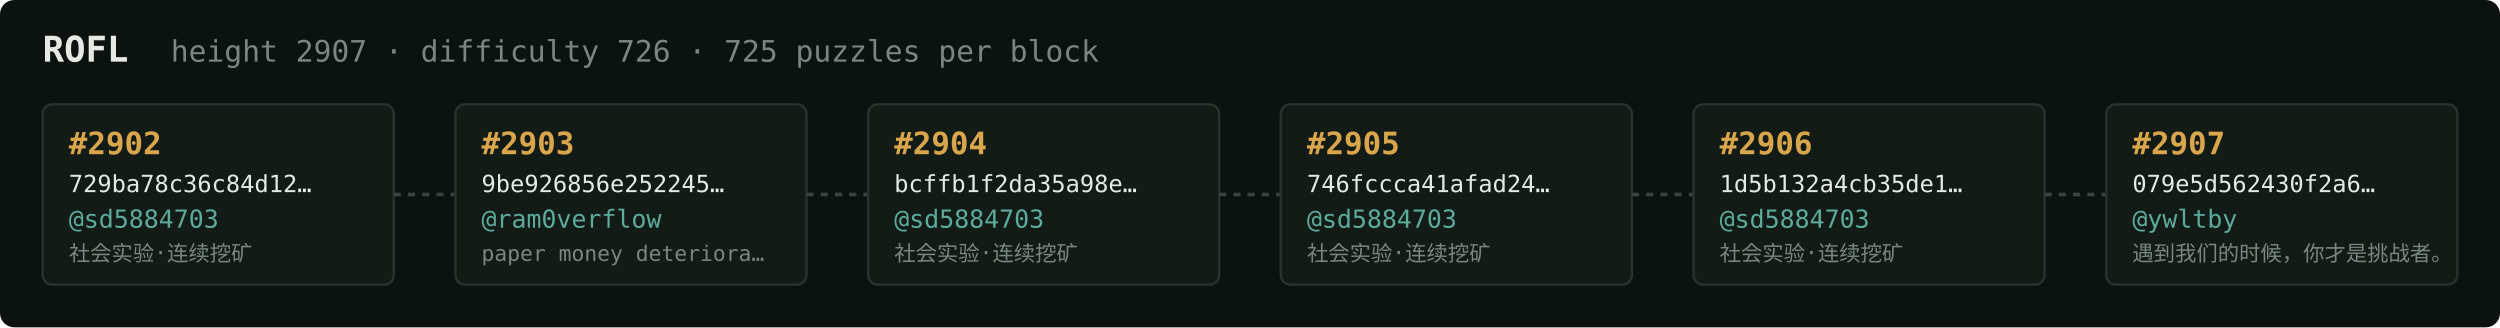
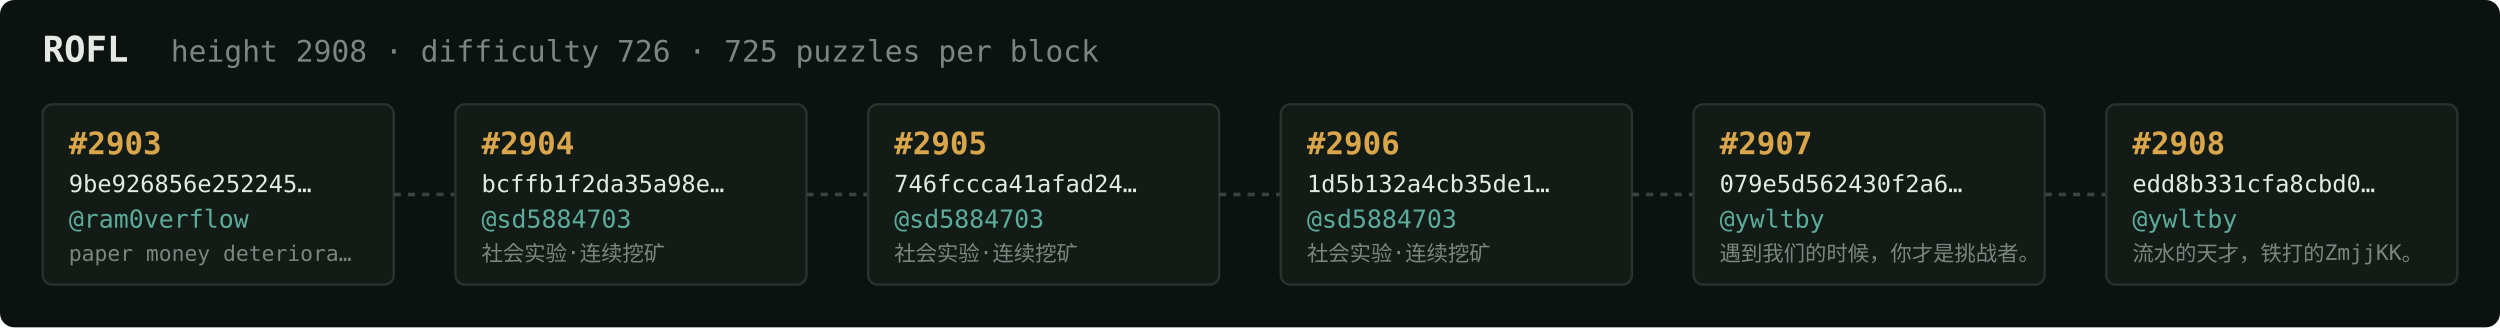
<svg xmlns="http://www.w3.org/2000/svg" width="1054" height="138" viewBox="0 0 1054 138" font-family="ui-monospace,SFMono-Regular,Menlo,monospace">
  <rect fill="#0c1210" width="1054" height="138" rx="6" />
  <text x="18" y="26" fill="#e5e9e3" font-size="15" font-weight="700">ROFL</text>
-   <text x="72" y="26" fill="#7a867f" font-size="12.5">height 2907 · difficulty 726 · 725 puzzles per block</text>
+   <text x="72" y="26" fill="#7a867f" font-size="12.5">height 2908 · difficulty 726 · 725 puzzles per block</text>
  <rect x="18" y="44" width="148" height="76" rx="4" fill="#131b17" stroke="#28332e" stroke-width="1" />
-   <text x="29" y="65" fill="#d9a64c" font-size="13" font-weight="700">#2902</text>
-   <text x="29" y="81" fill="#e5e9e3" font-size="10">729ba78c36c84d12…</text>
-   <text x="29" y="96" fill="#5cab9b" font-size="10.5">@sd5884703</text>
-   <text x="29" y="110" fill="#7a867f" font-size="9">社会实验·连续挖矿</text>
+   <text x="29" y="65" fill="#d9a64c" font-size="13" font-weight="700">#2903</text>
+   <text x="29" y="81" fill="#e5e9e3" font-size="10">9be926856e252245…</text>
+   <text x="29" y="96" fill="#5cab9b" font-size="10.5">@ram0verflow</text>
+   <text x="29" y="110" fill="#7a867f" font-size="9">paper money deteriora…</text>
  <line x1="166" y1="82.0" x2="192" y2="82.0" stroke="#38443e" stroke-width="1.5" stroke-dasharray="3 3" />
  <rect x="192" y="44" width="148" height="76" rx="4" fill="#131b17" stroke="#28332e" stroke-width="1" />
-   <text x="203" y="65" fill="#d9a64c" font-size="13" font-weight="700">#2903</text>
-   <text x="203" y="81" fill="#e5e9e3" font-size="10">9be926856e252245…</text>
-   <text x="203" y="96" fill="#5cab9b" font-size="10.5">@ram0verflow</text>
-   <text x="203" y="110" fill="#7a867f" font-size="9">paper money deteriora…</text>
+   <text x="203" y="65" fill="#d9a64c" font-size="13" font-weight="700">#2904</text>
+   <text x="203" y="81" fill="#e5e9e3" font-size="10">bcffb1f2da35a98e…</text>
+   <text x="203" y="96" fill="#5cab9b" font-size="10.5">@sd5884703</text>
+   <text x="203" y="110" fill="#7a867f" font-size="9">社会实验·连续挖矿</text>
  <line x1="340" y1="82.0" x2="366" y2="82.0" stroke="#38443e" stroke-width="1.5" stroke-dasharray="3 3" />
  <rect x="366" y="44" width="148" height="76" rx="4" fill="#131b17" stroke="#28332e" stroke-width="1" />
-   <text x="377" y="65" fill="#d9a64c" font-size="13" font-weight="700">#2904</text>
-   <text x="377" y="81" fill="#e5e9e3" font-size="10">bcffb1f2da35a98e…</text>
+   <text x="377" y="65" fill="#d9a64c" font-size="13" font-weight="700">#2905</text>
+   <text x="377" y="81" fill="#e5e9e3" font-size="10">746fccca41afad24…</text>
  <text x="377" y="96" fill="#5cab9b" font-size="10.5">@sd5884703</text>
  <text x="377" y="110" fill="#7a867f" font-size="9">社会实验·连续挖矿</text>
  <line x1="514" y1="82.0" x2="540" y2="82.0" stroke="#38443e" stroke-width="1.5" stroke-dasharray="3 3" />
  <rect x="540" y="44" width="148" height="76" rx="4" fill="#131b17" stroke="#28332e" stroke-width="1" />
-   <text x="551" y="65" fill="#d9a64c" font-size="13" font-weight="700">#2905</text>
-   <text x="551" y="81" fill="#e5e9e3" font-size="10">746fccca41afad24…</text>
+   <text x="551" y="65" fill="#d9a64c" font-size="13" font-weight="700">#2906</text>
+   <text x="551" y="81" fill="#e5e9e3" font-size="10">1d5b132a4cb35de1…</text>
  <text x="551" y="96" fill="#5cab9b" font-size="10.5">@sd5884703</text>
  <text x="551" y="110" fill="#7a867f" font-size="9">社会实验·连续挖矿</text>
  <line x1="688" y1="82.0" x2="714" y2="82.0" stroke="#38443e" stroke-width="1.5" stroke-dasharray="3 3" />
  <rect x="714" y="44" width="148" height="76" rx="4" fill="#131b17" stroke="#28332e" stroke-width="1" />
-   <text x="725" y="65" fill="#d9a64c" font-size="13" font-weight="700">#2906</text>
-   <text x="725" y="81" fill="#e5e9e3" font-size="10">1d5b132a4cb35de1…</text>
-   <text x="725" y="96" fill="#5cab9b" font-size="10.5">@sd5884703</text>
-   <text x="725" y="110" fill="#7a867f" font-size="9">社会实验·连续挖矿</text>
+   <text x="725" y="65" fill="#d9a64c" font-size="13" font-weight="700">#2907</text>
+   <text x="725" y="81" fill="#e5e9e3" font-size="10">079e5d562430f2a6…</text>
+   <text x="725" y="96" fill="#5cab9b" font-size="10.5">@ywltby</text>
+   <text x="725" y="110" fill="#7a867f" font-size="9">遇到我们的时候，你才是挑战者。</text>
  <line x1="862" y1="82.0" x2="888" y2="82.0" stroke="#38443e" stroke-width="1.5" stroke-dasharray="3 3" />
  <rect x="888" y="44" width="148" height="76" rx="4" fill="#131b17" stroke="#28332e" stroke-width="1" />
-   <text x="899" y="65" fill="#d9a64c" font-size="13" font-weight="700">#2907</text>
-   <text x="899" y="81" fill="#e5e9e3" font-size="10">079e5d562430f2a6…</text>
+   <text x="899" y="65" fill="#d9a64c" font-size="13" font-weight="700">#2908</text>
+   <text x="899" y="81" fill="#e5e9e3" font-size="10">edd8b331cfa8cbd0…</text>
  <text x="899" y="96" fill="#5cab9b" font-size="10.5">@ywltby</text>
-   <text x="899" y="110" fill="#7a867f" font-size="9">遇到我们的时候，你才是挑战者。</text>
+   <text x="899" y="110" fill="#7a867f" font-size="9">流水的天才，铁打的ZmjjKK。</text>
</svg>
